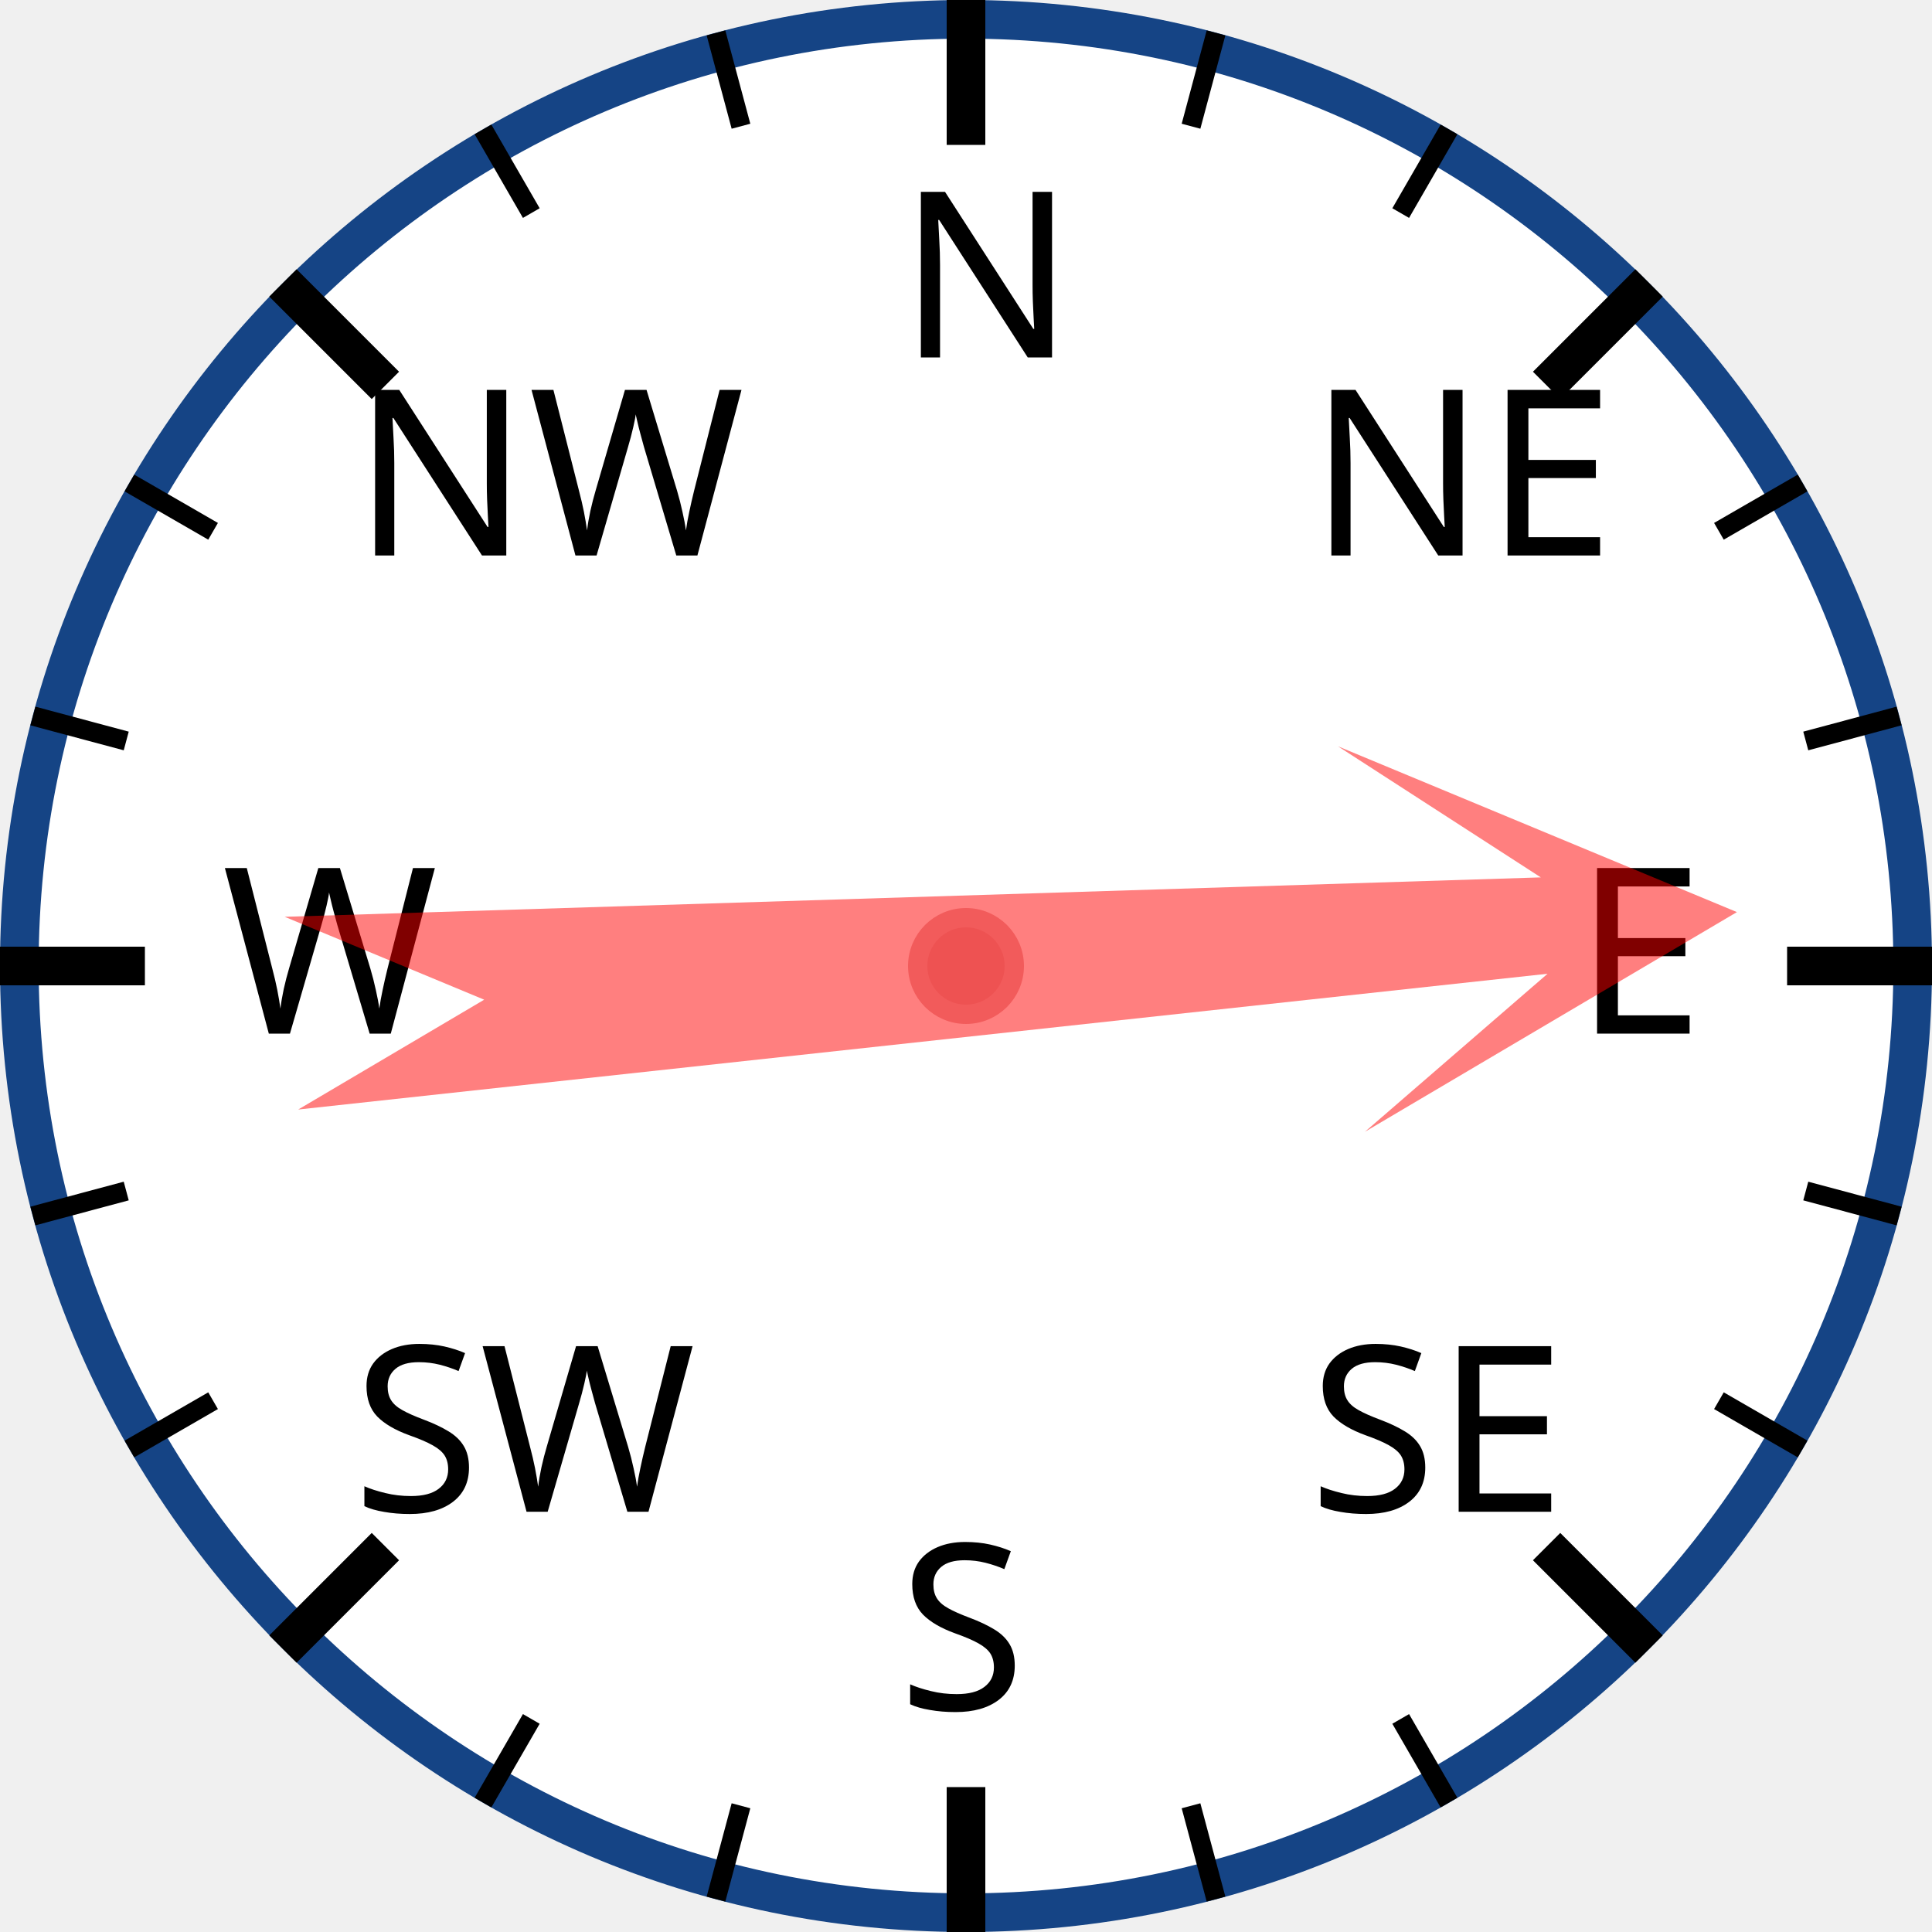
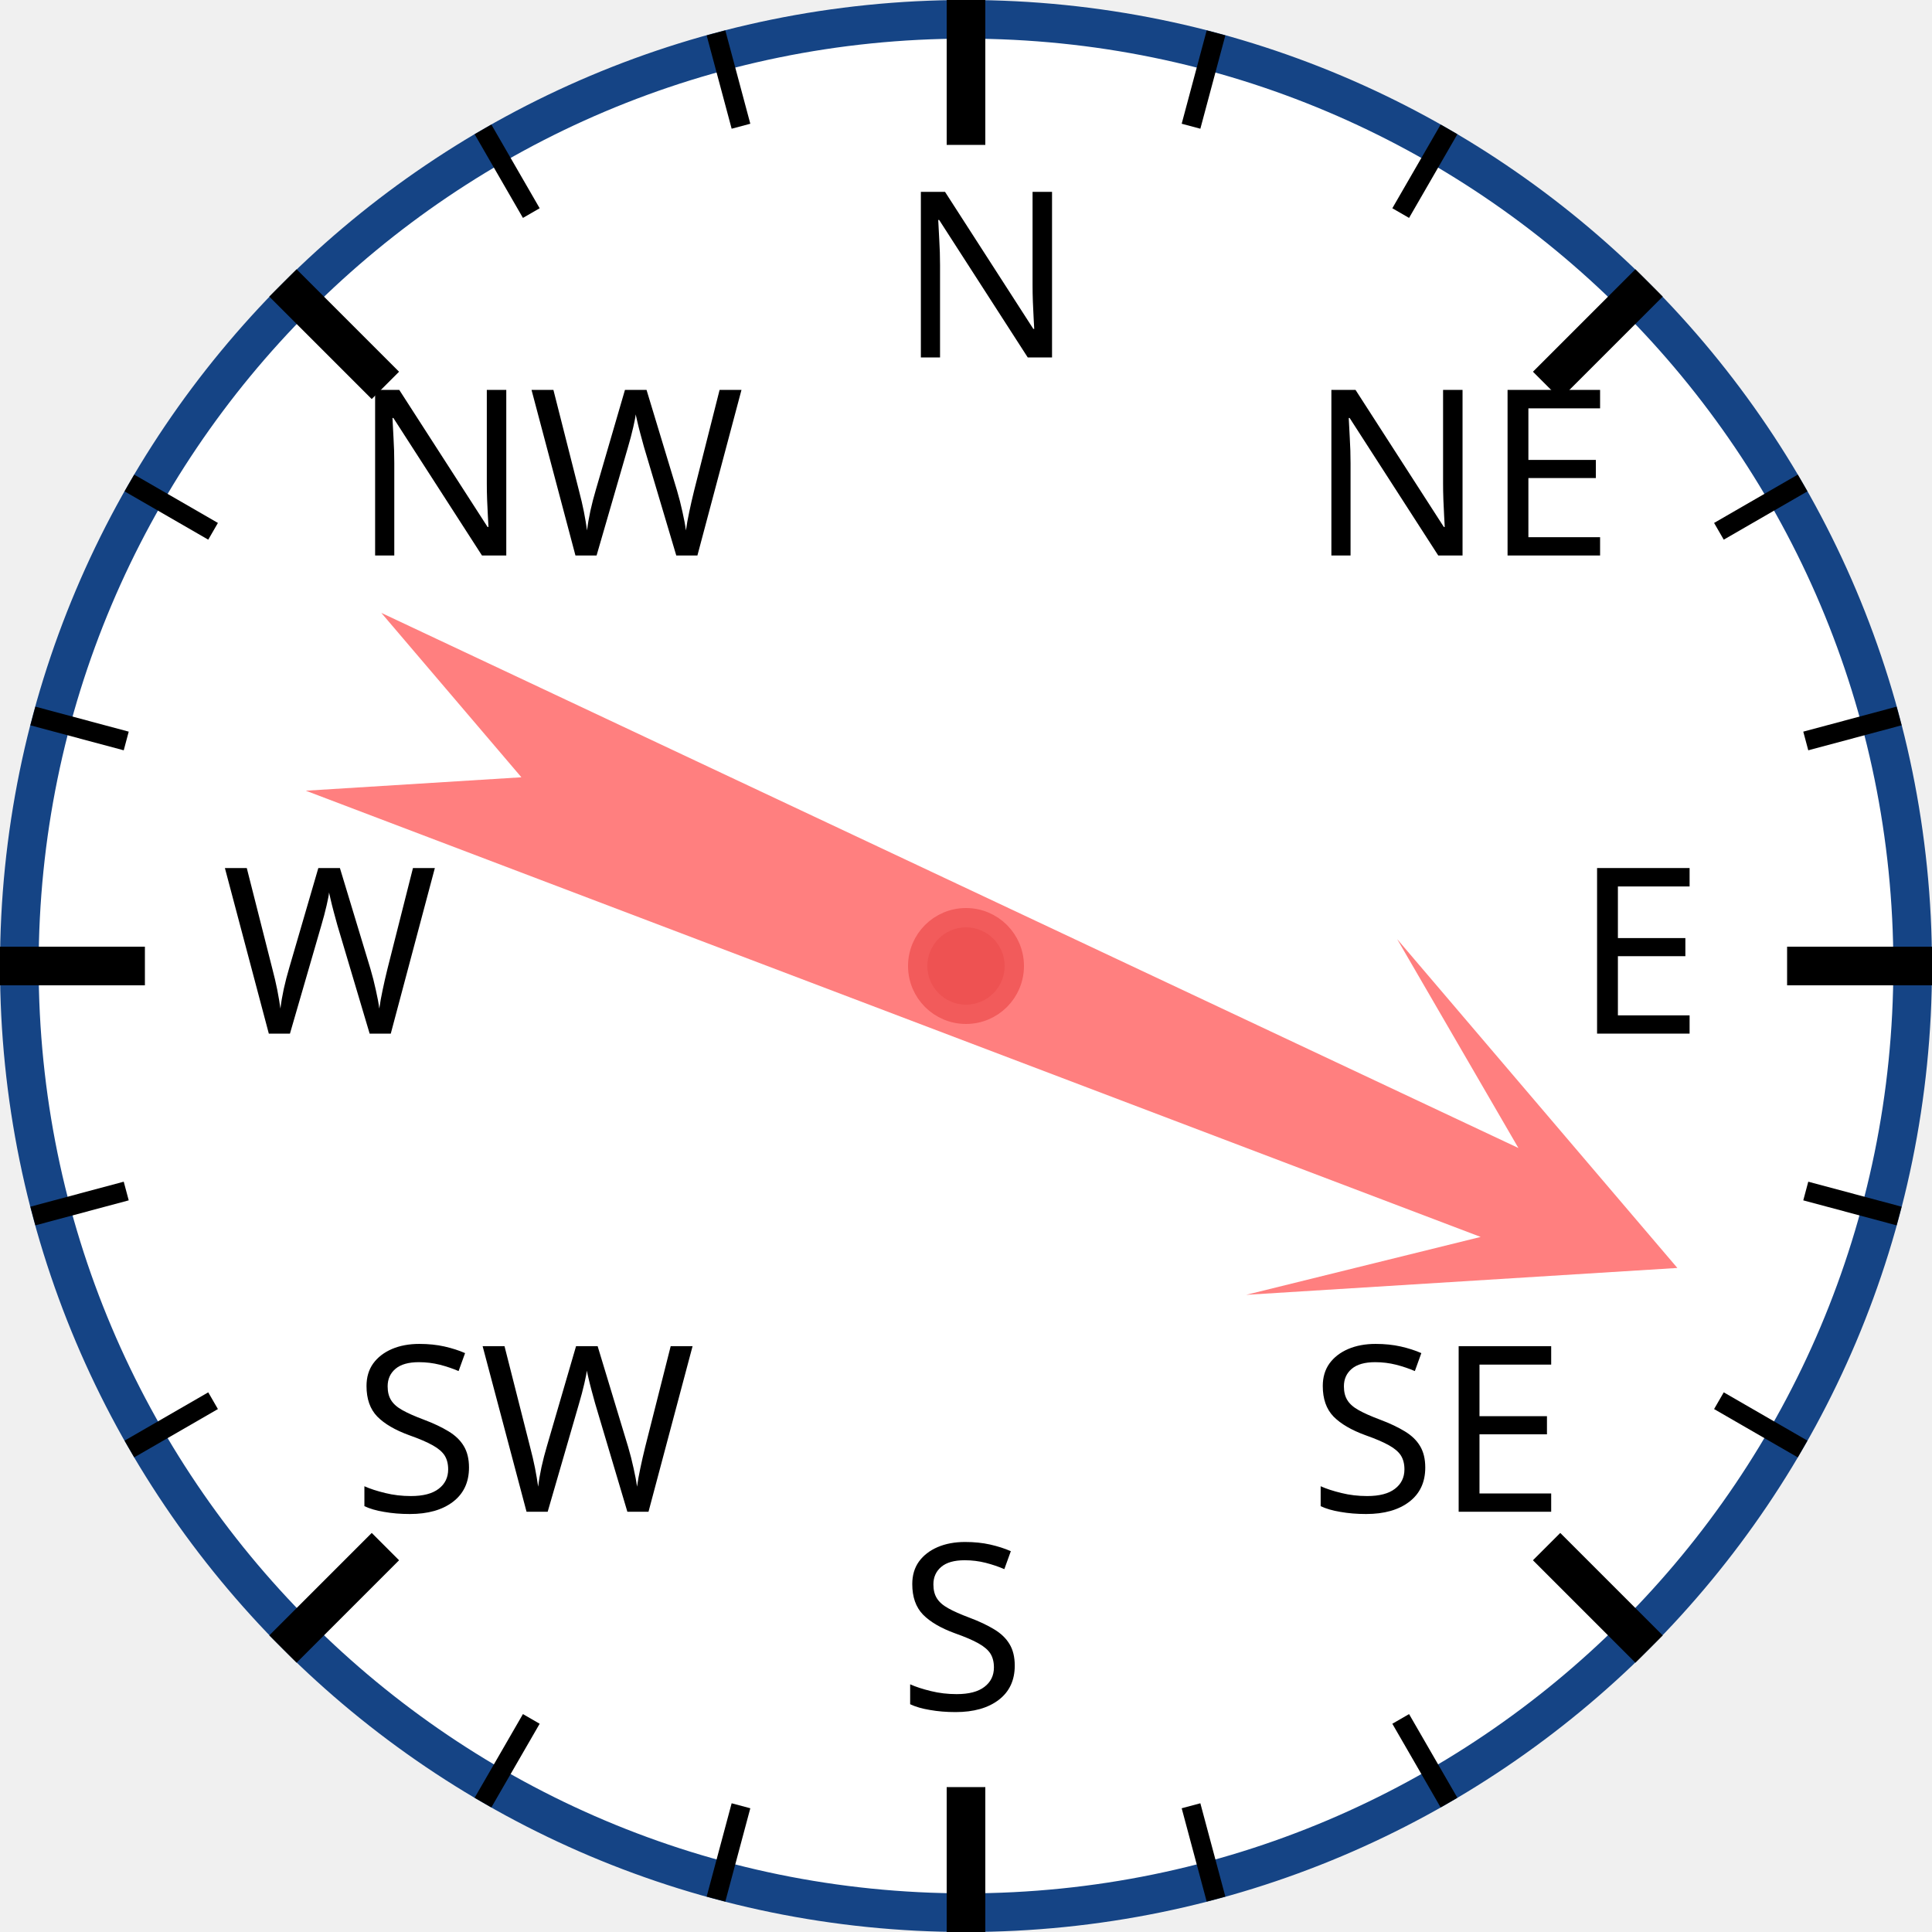
<svg xmlns="http://www.w3.org/2000/svg" width="120px" height="120px" viewBox="0 0 200 200">
  <circle cx="100" cy="100" r="98" style="fill: white; stroke: #154485; stroke-width: 4;" />
  <text x="93.0" y="37.0" style="font-family: sans-serif; font-size: 18pt;">N</text>
  <line x1="100.0" y1="0.0" x2="100.0" y2="15.0" style="stroke: black; stroke-width: 4;" />
  <line x1="74.118" y1="3.407" x2="76.706" y2="13.067" style="stroke: black; stroke-width: 2;" />
  <line x1="50" y1="13.397" x2="55" y2="22.058" style="stroke: black; stroke-width: 2;" />
  <text x="36.503" y="57.503" style="font-family: sans-serif; font-size: 18pt;">NW</text>
  <line x1="29.289" y1="29.289" x2="39.896" y2="39.896" style="stroke: black; stroke-width: 4;" />
  <line x1="13.397" y1="50" x2="22.058" y2="55" style="stroke: black; stroke-width: 2;" />
  <line x1="3.407" y1="74.118" x2="13.067" y2="76.706" style="stroke: black; stroke-width: 2;" />
  <text x="23.0" y="107.0" style="font-family: sans-serif; font-size: 18pt;">W</text>
  <line x1="0.0" y1="100.0" x2="15.0" y2="100.0" style="stroke: black; stroke-width: 4;" />
  <line x1="3.407" y1="125.882" x2="13.067" y2="123.294" style="stroke: black; stroke-width: 2;" />
  <line x1="13.397" y1="150" x2="22.058" y2="145" style="stroke: black; stroke-width: 2;" />
  <text x="36.503" y="156.497" style="font-family: sans-serif; font-size: 18pt;">SW</text>
  <line x1="29.289" y1="170.711" x2="39.896" y2="160.104" style="stroke: black; stroke-width: 4;" />
  <line x1="50" y1="186.603" x2="55" y2="177.942" style="stroke: black; stroke-width: 2;" />
  <line x1="74.118" y1="196.593" x2="76.706" y2="186.933" style="stroke: black; stroke-width: 2;" />
  <text x="93" y="177.0" style="font-family: sans-serif; font-size: 18pt;">S</text>
  <line x1="100" y1="200.0" x2="100" y2="185.0" style="stroke: black; stroke-width: 4;" />
  <line x1="125.882" y1="196.593" x2="123.294" y2="186.933" style="stroke: black; stroke-width: 2;" />
  <line x1="150.0" y1="186.603" x2="145.0" y2="177.942" style="stroke: black; stroke-width: 2;" />
  <text x="135.497" y="156.497" style="font-family: sans-serif; font-size: 18pt;">SE</text>
  <line x1="170.711" y1="170.711" x2="160.104" y2="160.104" style="stroke: black; stroke-width: 4;" />
  <line x1="186.603" y1="150" x2="177.942" y2="145" style="stroke: black; stroke-width: 2;" />
  <line x1="196.593" y1="125.882" x2="186.933" y2="123.294" style="stroke: black; stroke-width: 2;" />
  <text x="163.0" y="107" style="font-family: sans-serif; font-size: 18pt;">E</text>
  <line x1="200.0" y1="100" x2="185.0" y2="100" style="stroke: black; stroke-width: 4;" />
  <line x1="196.593" y1="74.118" x2="186.933" y2="76.706" style="stroke: black; stroke-width: 2;" />
  <line x1="186.603" y1="50" x2="177.942" y2="55" style="stroke: black; stroke-width: 2;" />
  <text x="135.497" y="57.503" style="font-family: sans-serif; font-size: 18pt;">NE</text>
  <line x1="170.711" y1="29.289" x2="160.104" y2="39.896" style="stroke: black; stroke-width: 4;" />
  <line x1="150" y1="13.397" x2="145" y2="22.058" style="stroke: black; stroke-width: 2;" />
  <line x1="125.882" y1="3.407" x2="123.294" y2="13.067" style="stroke: black; stroke-width: 2;" />
-   <polygon points="100 20 120 60 105 40 110 170 100 150 90 170 95 40 80 60" style="fill: red; fill-opacity: 0.5;" transform="rotate(86,100,100)" />
+   <polygon points="100 20 120 60 105 40 110 170 100 150 90 170 95 40 80 60" style="fill: red; fill-opacity: 0.5;" transform="rotate(113,100,100)" />
  <circle cx="100" cy="100" r="5" style="fill: #EE5252; stroke: #F25B5B; stroke-width: 2;" />
</svg>
